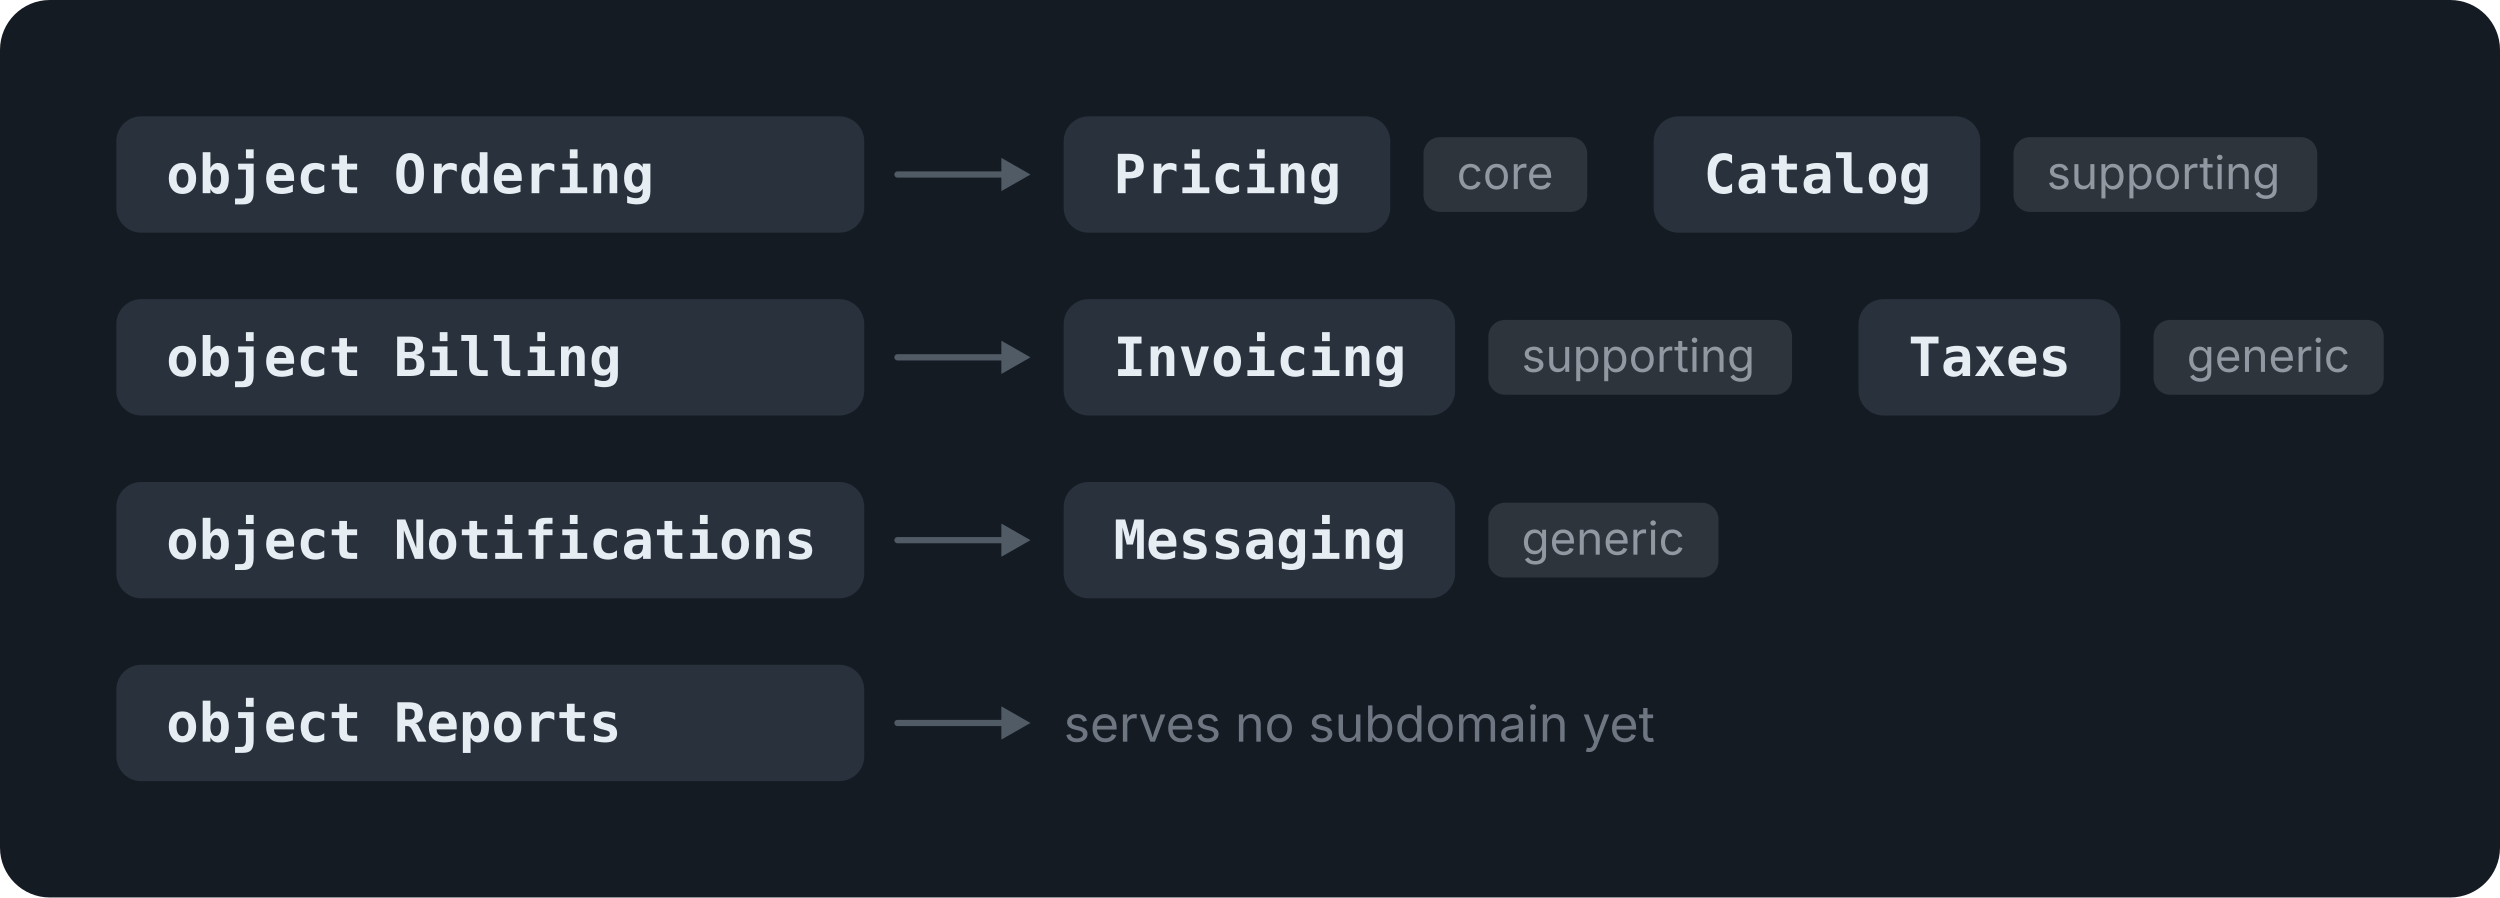
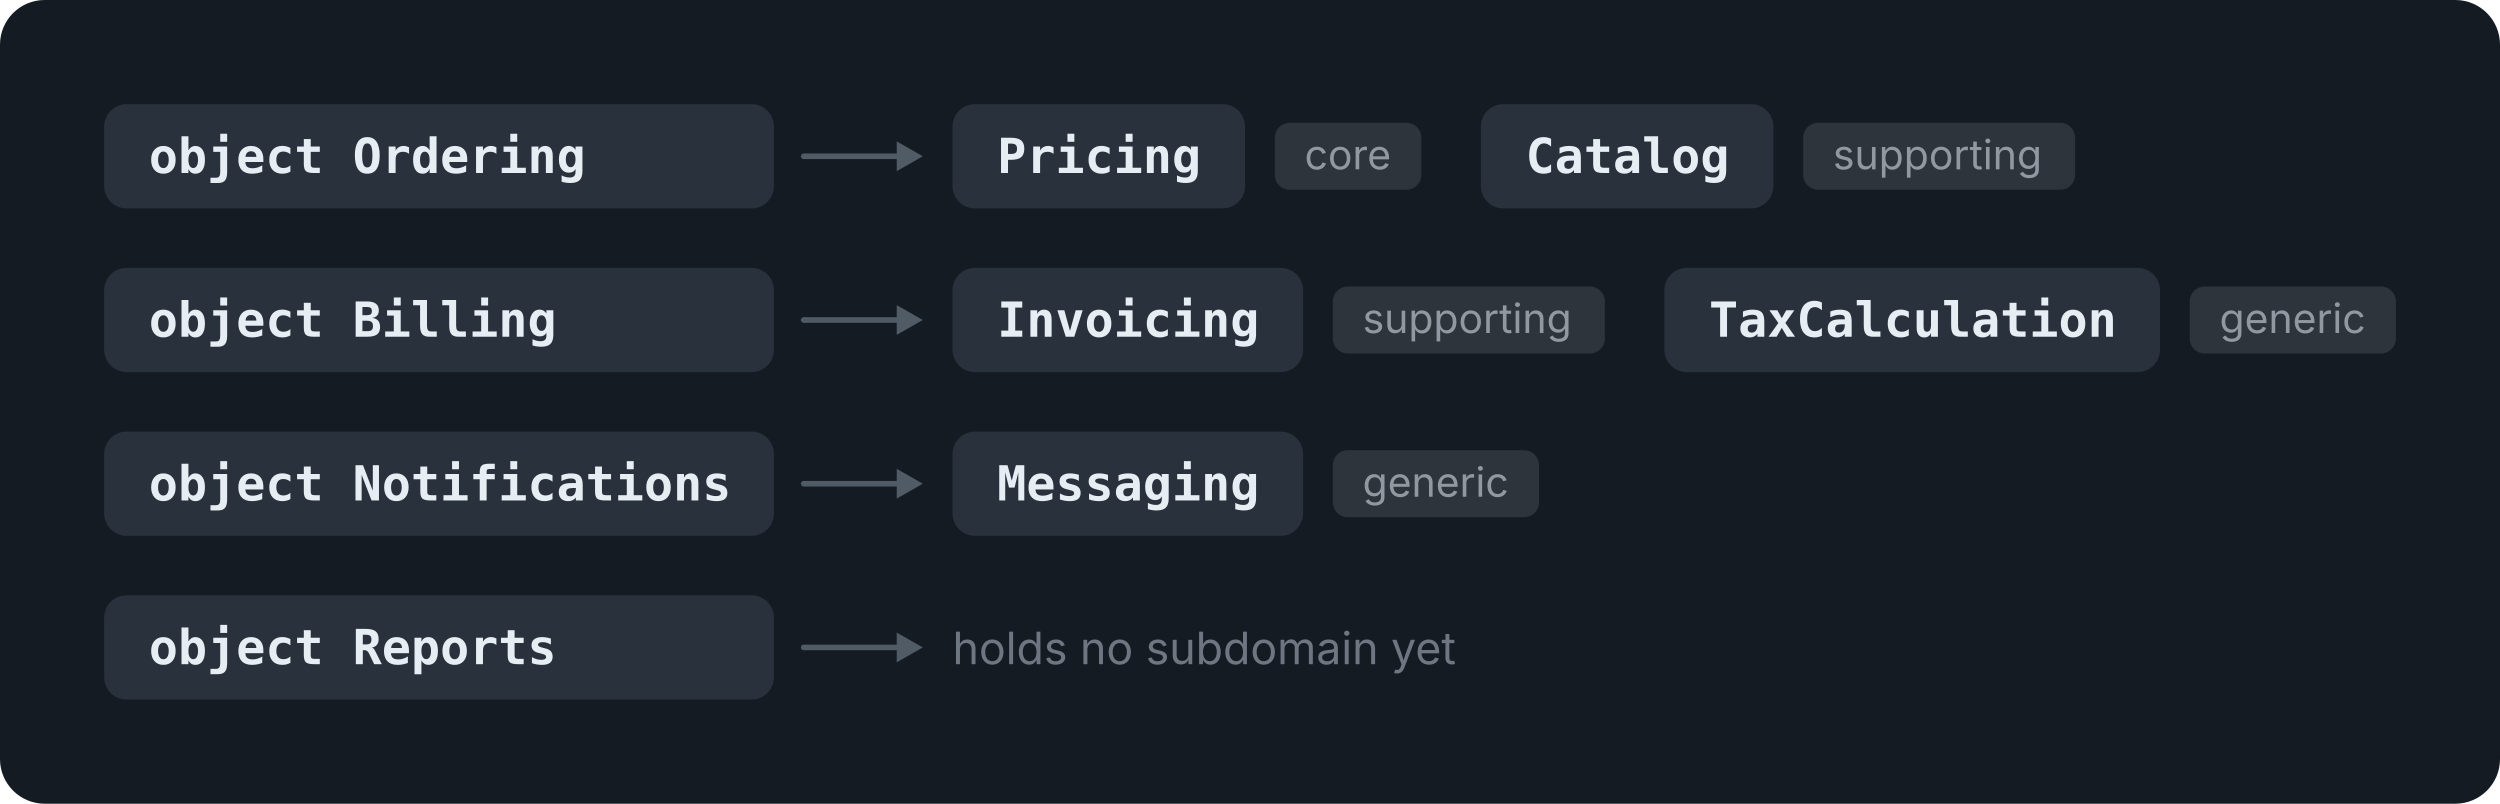
- <svg xmlns="http://www.w3.org/2000/svg" viewBox="0 0 601.682 216" width="601.682" height="216" role="img">
-   <rect width="601.682" height="216" rx="12" fill="#151B23" />
+ <svg xmlns="http://www.w3.org/2000/svg" viewBox="0 0 671.882 216" width="671.882" height="216" role="img">
+   <rect width="671.882" height="216" rx="12" fill="#151B23" />
  <g transform="translate(12,12)">
    <rect x="16.0" y="16.0" width="180.0" height="28.0" rx="6" fill="#29313C" />
    <text x="28.0" y="34.5" font-family="ui-monospace, SFMono-Regular, 'SF Mono', Menlo, Consolas, monospace" font-size="13" font-weight="600" fill="#E6EDF3" text-anchor="start">object Ordering</text>
    <path d="M204.0,30.0 L230.0,30.0" stroke="#515B66" stroke-width="1.5" fill="none" stroke-linecap="round" stroke-linejoin="round" />
    <path d="M229.0,26.0 L236.0,30.0 L229.0,34.0 Z" fill="#515B66" />
    <rect x="244.0" y="16.0" width="78.6" height="28.0" rx="6" fill="#29313C" />
    <text x="256.0" y="34.5" font-family="ui-monospace, SFMono-Regular, 'SF Mono', Menlo, Consolas, monospace" font-size="13" font-weight="600" fill="#E6EDF3" text-anchor="start">Pricing</text>
    <rect x="330.6" y="21.0" width="39.4" height="18" rx="4" fill="#9198A1" fill-opacity="0.2" />
    <text x="338.6" y="33.5" font-family="-apple-system, BlinkMacSystemFont, 'Segoe UI', Inter, Helvetica, Arial, sans-serif" font-size="11" font-weight="400" fill="#9198A1" text-anchor="start">core</text>
    <rect x="386.0" y="16.0" width="78.6" height="28.0" rx="6" fill="#29313C" />
    <text x="398.0" y="34.5" font-family="ui-monospace, SFMono-Regular, 'SF Mono', Menlo, Consolas, monospace" font-size="13" font-weight="600" fill="#E6EDF3" text-anchor="start">Catalog</text>
    <rect x="472.6" y="21.0" width="73.1" height="18" rx="4" fill="#9198A1" fill-opacity="0.2" />
    <text x="480.6" y="33.5" font-family="-apple-system, BlinkMacSystemFont, 'Segoe UI', Inter, Helvetica, Arial, sans-serif" font-size="11" font-weight="400" fill="#9198A1" text-anchor="start">supporting</text>
    <rect x="16.0" y="60.0" width="180.0" height="28.0" rx="6" fill="#29313C" />
    <text x="28.0" y="78.5" font-family="ui-monospace, SFMono-Regular, 'SF Mono', Menlo, Consolas, monospace" font-size="13" font-weight="600" fill="#E6EDF3" text-anchor="start">object Billing</text>
    <path d="M204.0,74.0 L230.0,74.0" stroke="#515B66" stroke-width="1.5" fill="none" stroke-linecap="round" stroke-linejoin="round" />
    <path d="M229.0,70.0 L236.0,74.0 L229.0,78.0 Z" fill="#515B66" />
    <rect x="244.0" y="60.0" width="94.2" height="28.0" rx="6" fill="#29313C" />
    <text x="256.0" y="78.5" font-family="ui-monospace, SFMono-Regular, 'SF Mono', Menlo, Consolas, monospace" font-size="13" font-weight="600" fill="#E6EDF3" text-anchor="start">Invoicing</text>
    <rect x="346.2" y="65.0" width="73.1" height="18" rx="4" fill="#9198A1" fill-opacity="0.2" />
    <text x="354.2" y="77.5" font-family="-apple-system, BlinkMacSystemFont, 'Segoe UI', Inter, Helvetica, Arial, sans-serif" font-size="11" font-weight="400" fill="#9198A1" text-anchor="start">supporting</text>
-     <rect x="435.3" y="60.0" width="63.0" height="28.0" rx="6" fill="#29313C" />
-     <text x="447.3" y="78.5" font-family="ui-monospace, SFMono-Regular, 'SF Mono', Menlo, Consolas, monospace" font-size="13" font-weight="600" fill="#E6EDF3" text-anchor="start">Taxes</text>
-     <rect x="506.3" y="65.0" width="55.4" height="18" rx="4" fill="#9198A1" fill-opacity="0.2" />
-     <text x="514.3" y="77.5" font-family="-apple-system, BlinkMacSystemFont, 'Segoe UI', Inter, Helvetica, Arial, sans-serif" font-size="11" font-weight="400" fill="#9198A1" text-anchor="start">generic</text>
+     <rect x="435.3" y="60.0" width="133.2" height="28.0" rx="6" fill="#29313C" />
+     <text x="447.3" y="78.5" font-family="ui-monospace, SFMono-Regular, 'SF Mono', Menlo, Consolas, monospace" font-size="13" font-weight="600" fill="#E6EDF3" text-anchor="start">TaxCalculation</text>
+     <rect x="576.5" y="65.0" width="55.4" height="18" rx="4" fill="#9198A1" fill-opacity="0.2" />
+     <text x="584.5" y="77.5" font-family="-apple-system, BlinkMacSystemFont, 'Segoe UI', Inter, Helvetica, Arial, sans-serif" font-size="11" font-weight="400" fill="#9198A1" text-anchor="start">generic</text>
    <rect x="16.0" y="104.0" width="180.0" height="28.0" rx="6" fill="#29313C" />
    <text x="28.0" y="122.5" font-family="ui-monospace, SFMono-Regular, 'SF Mono', Menlo, Consolas, monospace" font-size="13" font-weight="600" fill="#E6EDF3" text-anchor="start">object Notifications</text>
    <path d="M204.0,118.0 L230.0,118.0" stroke="#515B66" stroke-width="1.5" fill="none" stroke-linecap="round" stroke-linejoin="round" />
    <path d="M229.0,114.0 L236.0,118.0 L229.0,122.0 Z" fill="#515B66" />
    <rect x="244.0" y="104.0" width="94.2" height="28.0" rx="6" fill="#29313C" />
    <text x="256.0" y="122.5" font-family="ui-monospace, SFMono-Regular, 'SF Mono', Menlo, Consolas, monospace" font-size="13" font-weight="600" fill="#E6EDF3" text-anchor="start">Messaging</text>
    <rect x="346.2" y="109.0" width="55.4" height="18" rx="4" fill="#9198A1" fill-opacity="0.2" />
    <text x="354.2" y="121.5" font-family="-apple-system, BlinkMacSystemFont, 'Segoe UI', Inter, Helvetica, Arial, sans-serif" font-size="11" font-weight="400" fill="#9198A1" text-anchor="start">generic</text>
    <rect x="16.0" y="148.0" width="180.0" height="28.0" rx="6" fill="#29313C" />
    <text x="28.0" y="166.5" font-family="ui-monospace, SFMono-Regular, 'SF Mono', Menlo, Consolas, monospace" font-size="13" font-weight="600" fill="#E6EDF3" text-anchor="start">object Reports</text>
    <path d="M204.0,162.0 L230.0,162.0" stroke="#515B66" stroke-width="1.5" fill="none" stroke-linecap="round" stroke-linejoin="round" />
    <path d="M229.0,158.0 L236.0,162.0 L229.0,166.0 Z" fill="#515B66" />
-     <text x="244.0" y="166.5" font-family="-apple-system, BlinkMacSystemFont, 'Segoe UI', Inter, Helvetica, Arial, sans-serif" font-size="12" font-weight="400" fill="#6E7681" text-anchor="start">serves no subdomain yet</text>
+     <text x="244.0" y="166.5" font-family="-apple-system, BlinkMacSystemFont, 'Segoe UI', Inter, Helvetica, Arial, sans-serif" font-size="12" font-weight="400" fill="#6E7681" text-anchor="start">holds no subdomain yet</text>
  </g>
</svg>
